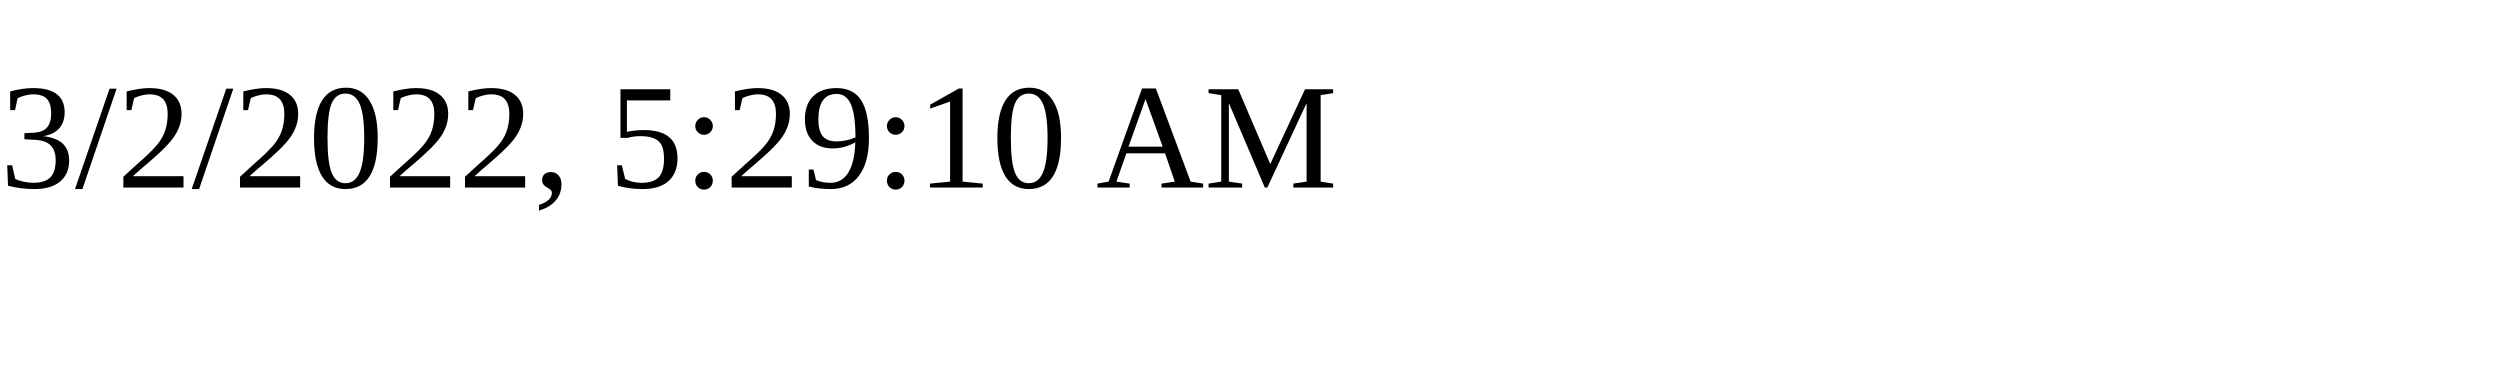
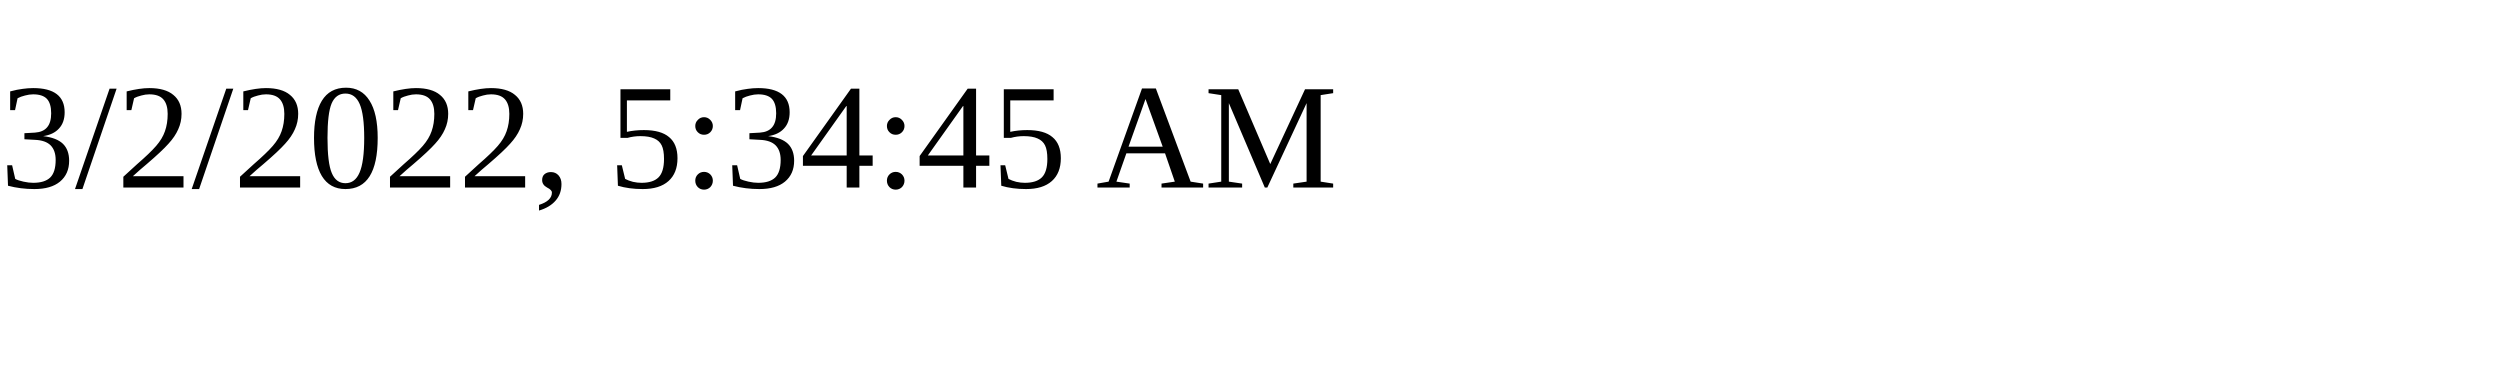
<svg xmlns="http://www.w3.org/2000/svg" height="30" width="200">
-   <text x="0" y="15">3/2/2022, 5:29:10 AM</text>
+   <text x="0" y="15">3/2/2022, 5:34:45 AM</text>
</svg>
